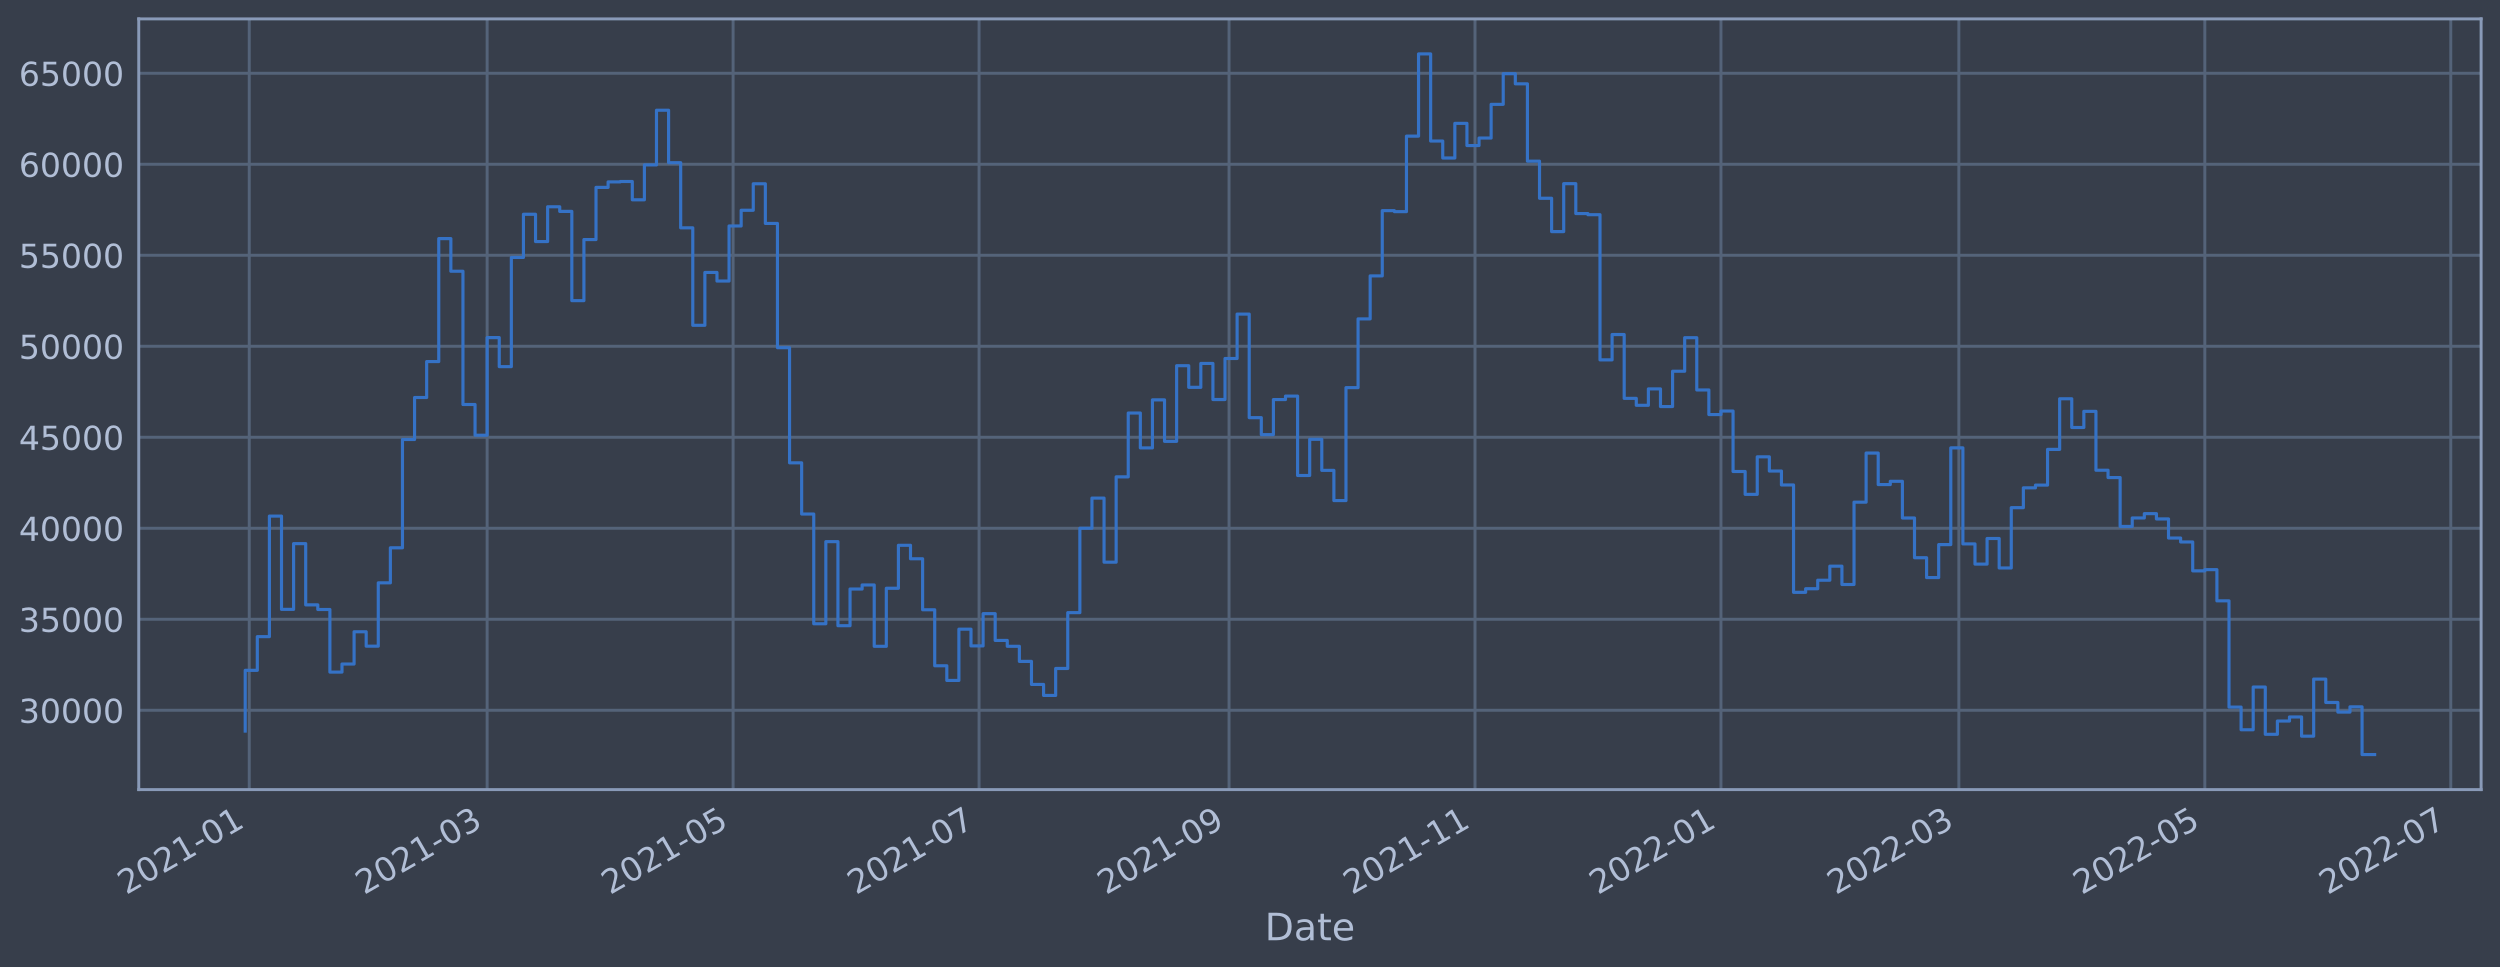
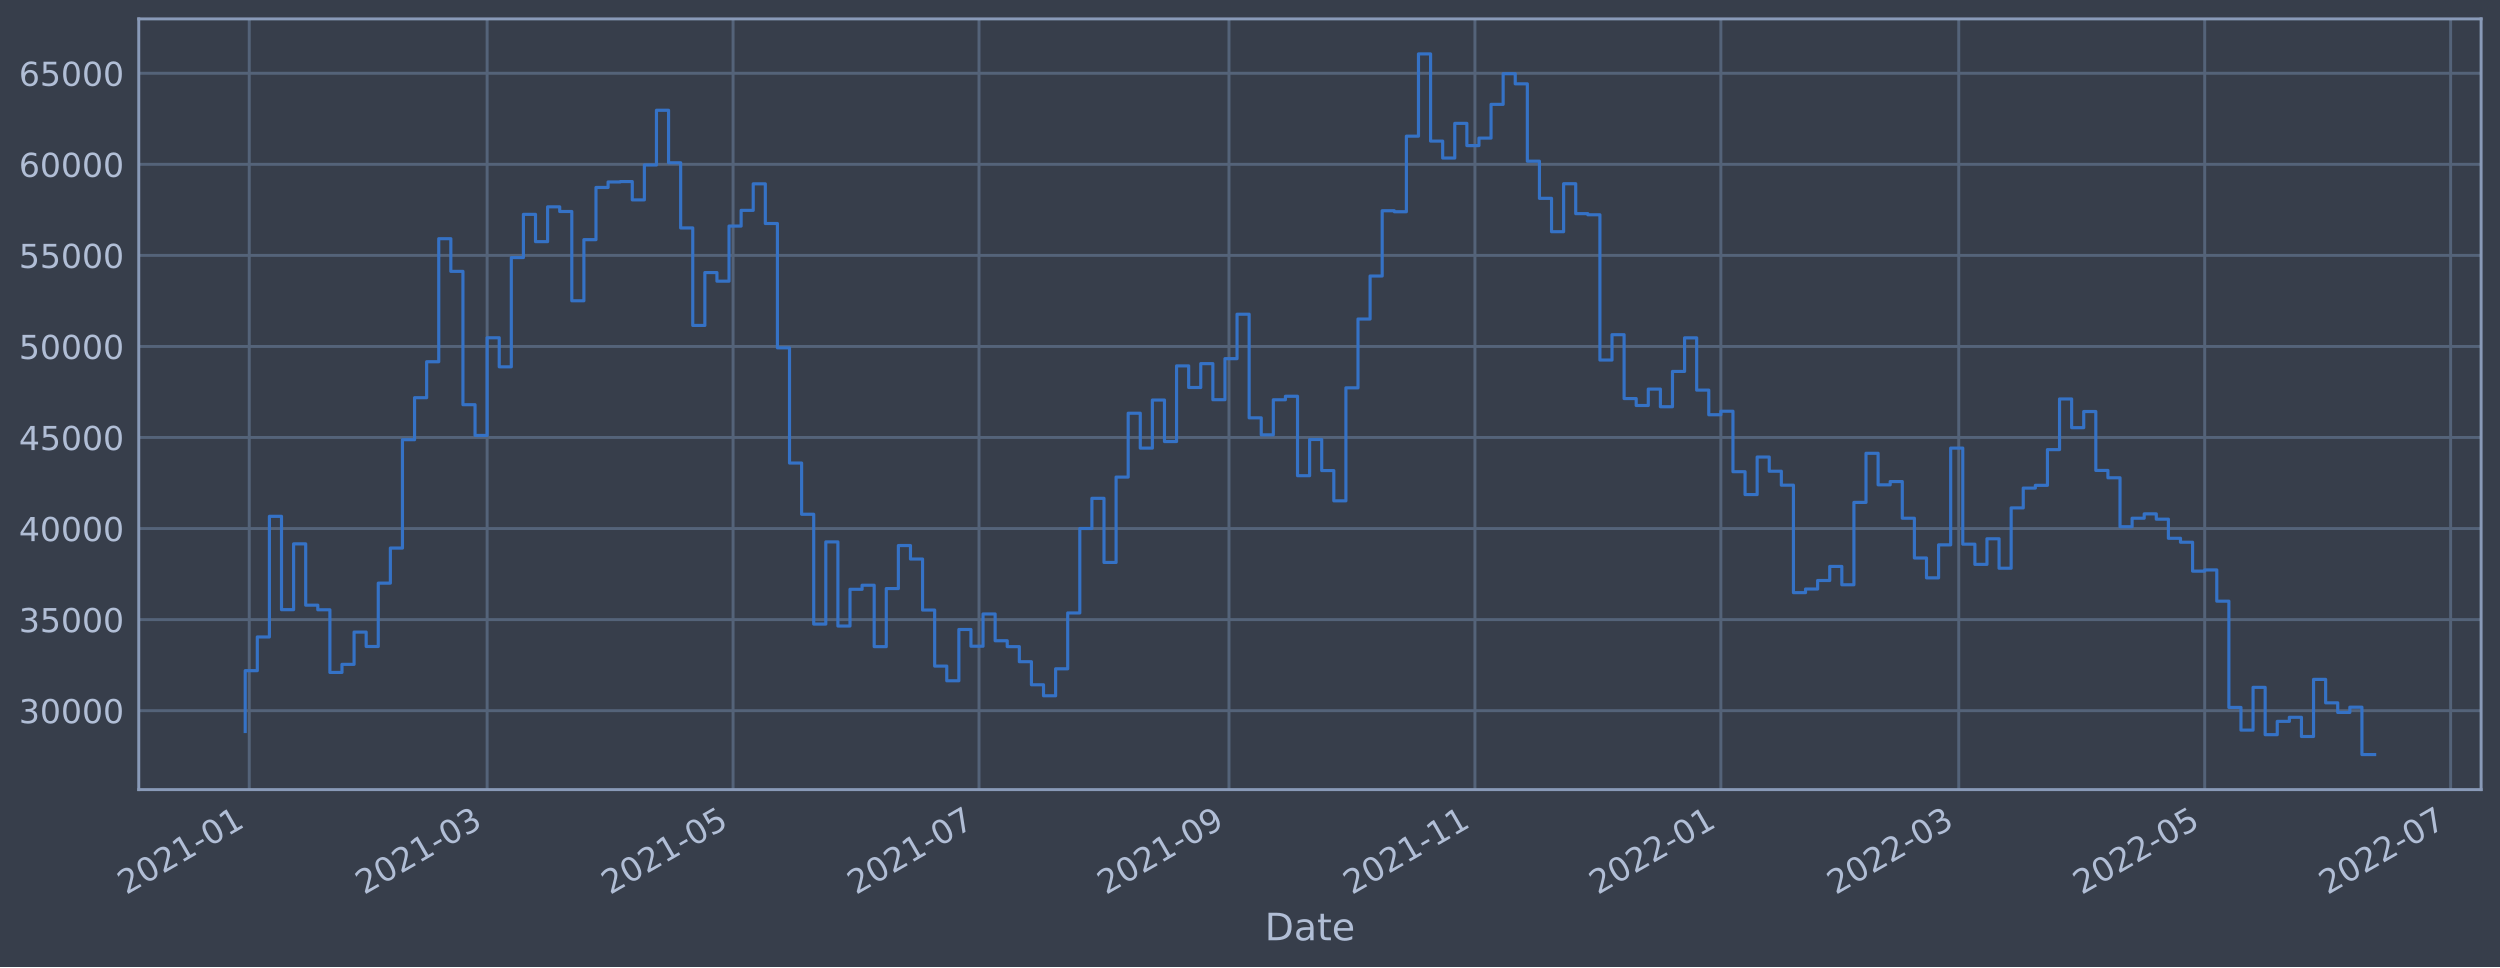
<svg xmlns="http://www.w3.org/2000/svg" xmlns:xlink="http://www.w3.org/1999/xlink" width="952.884pt" height="368.58pt" viewBox="0 0 952.884 368.58" version="1.1">
  <defs>
    <style type="text/css">*{stroke-linejoin: round; stroke-linecap: butt}</style>
  </defs>
  <g id="figure_1">
    <g id="patch_1">
      <path d="M 0 368.58  L 952.884 368.58  L 952.884 0  L 0 0  z " style="fill: #373e4b" />
    </g>
    <g id="axes_1">
      <g id="patch_2">
        <path d="M 52.884 300.96  L 945.684 300.96  L 945.684 7.2  L 52.884 7.2  z " style="fill: #373e4b" />
      </g>
      <g id="matplotlib.axis_1">
        <g id="xtick_1">
          <g id="line2d_1">
-             <path d="M 95.002 300.96  L 95.002 7.2  " clip-path="url(#pd4c97df17b)" style="fill: none; stroke: #546379; stroke-width: 1.12; stroke-linecap: square" />
+             <path d="M 95.002 300.96  L 95.002 7.2  " clip-path="url(#p9aa2902d95)" style="fill: none; stroke: #546379; stroke-width: 1.12; stroke-linecap: square" />
          </g>
          <g id="line2d_2" />
          <g id="text_1">
-             <g style="fill: #b1bed6" transform="translate(48.09913 341.1745)rotate(-30)scale(0.126 -0.126)">
+             <g style="fill: #b1bed6" transform="translate(48.09904 341.1745)rotate(-30)scale(0.126 -0.126)">
              <defs>
                <path id="DejaVuSans-32" d="M 1228 531  L 3431 531  L 3431 0  L 469 0  L 469 531  Q 828 903 1448 1529  Q 2069 2156 2228 2338  Q 2531 2678 2651 2914  Q 2772 3150 2772 3378  Q 2772 3750 2511 3984  Q 2250 4219 1831 4219  Q 1534 4219 1204 4116  Q 875 4013 500 3803  L 500 4441  Q 881 4594 1212 4672  Q 1544 4750 1819 4750  Q 2544 4750 2975 4387  Q 3406 4025 3406 3419  Q 3406 3131 3298 2873  Q 3191 2616 2906 2266  Q 2828 2175 2409 1742  Q 1991 1309 1228 531  z " transform="scale(0.015625)" />
                <path id="DejaVuSans-30" d="M 2034 4250  Q 1547 4250 1301 3770  Q 1056 3291 1056 2328  Q 1056 1369 1301 889  Q 1547 409 2034 409  Q 2525 409 2770 889  Q 3016 1369 3016 2328  Q 3016 3291 2770 3770  Q 2525 4250 2034 4250  z M 2034 4750  Q 2819 4750 3233 4129  Q 3647 3509 3647 2328  Q 3647 1150 3233 529  Q 2819 -91 2034 -91  Q 1250 -91 836 529  Q 422 1150 422 2328  Q 422 3509 836 4129  Q 1250 4750 2034 4750  z " transform="scale(0.015625)" />
                <path id="DejaVuSans-31" d="M 794 531  L 1825 531  L 1825 4091  L 703 3866  L 703 4441  L 1819 4666  L 2450 4666  L 2450 531  L 3481 531  L 3481 0  L 794 0  L 794 531  z " transform="scale(0.015625)" />
                <path id="DejaVuSans-2d" d="M 313 2009  L 1997 2009  L 1997 1497  L 313 1497  L 313 2009  z " transform="scale(0.015625)" />
              </defs>
              <use xlink:href="#DejaVuSans-32" />
              <use xlink:href="#DejaVuSans-30" x="63.623" />
              <use xlink:href="#DejaVuSans-32" x="127.246" />
              <use xlink:href="#DejaVuSans-31" x="190.869" />
              <use xlink:href="#DejaVuSans-2d" x="254.492" />
              <use xlink:href="#DejaVuSans-30" x="290.576" />
              <use xlink:href="#DejaVuSans-31" x="354.199" />
            </g>
          </g>
        </g>
        <g id="xtick_2">
          <g id="line2d_3">
-             <path d="M 185.676 300.96  L 185.676 7.2  " clip-path="url(#pd4c97df17b)" style="fill: none; stroke: #546379; stroke-width: 1.12; stroke-linecap: square" />
+             <path d="M 185.67 300.96  L 185.67 7.2  " clip-path="url(#p9aa2902d95)" style="fill: none; stroke: #546379; stroke-width: 1.12; stroke-linecap: square" />
          </g>
          <g id="line2d_4" />
          <g id="text_2">
-             <g style="fill: #b1bed6" transform="translate(138.7727 341.1745)rotate(-30)scale(0.126 -0.126)">
+             <g style="fill: #b1bed6" transform="translate(138.7668 341.1745)rotate(-30)scale(0.126 -0.126)">
              <defs>
                <path id="DejaVuSans-33" d="M 2597 2516  Q 3050 2419 3304 2112  Q 3559 1806 3559 1356  Q 3559 666 3084 287  Q 2609 -91 1734 -91  Q 1441 -91 1130 -33  Q 819 25 488 141  L 488 750  Q 750 597 1062 519  Q 1375 441 1716 441  Q 2309 441 2620 675  Q 2931 909 2931 1356  Q 2931 1769 2642 2001  Q 2353 2234 1838 2234  L 1294 2234  L 1294 2753  L 1863 2753  Q 2328 2753 2575 2939  Q 2822 3125 2822 3475  Q 2822 3834 2567 4026  Q 2313 4219 1838 4219  Q 1578 4219 1281 4162  Q 984 4106 628 3988  L 628 4550  Q 988 4650 1302 4700  Q 1616 4750 1894 4750  Q 2613 4750 3031 4423  Q 3450 4097 3450 3541  Q 3450 3153 3228 2886  Q 3006 2619 2597 2516  z " transform="scale(0.015625)" />
              </defs>
              <use xlink:href="#DejaVuSans-32" />
              <use xlink:href="#DejaVuSans-30" x="63.623" />
              <use xlink:href="#DejaVuSans-32" x="127.246" />
              <use xlink:href="#DejaVuSans-31" x="190.869" />
              <use xlink:href="#DejaVuSans-2d" x="254.492" />
              <use xlink:href="#DejaVuSans-30" x="290.576" />
              <use xlink:href="#DejaVuSans-33" x="354.199" />
            </g>
          </g>
        </g>
        <g id="xtick_3">
          <g id="line2d_5">
-             <path d="M 279.423 300.96  L 279.423 7.2  " clip-path="url(#pd4c97df17b)" style="fill: none; stroke: #546379; stroke-width: 1.12; stroke-linecap: square" />
+             <path d="M 279.411 300.96  L 279.411 7.2  " clip-path="url(#p9aa2902d95)" style="fill: none; stroke: #546379; stroke-width: 1.12; stroke-linecap: square" />
          </g>
          <g id="line2d_6" />
          <g id="text_3">
-             <g style="fill: #b1bed6" transform="translate(232.52 341.1745)rotate(-30)scale(0.126 -0.126)">
+             <g style="fill: #b1bed6" transform="translate(232.508 341.1745)rotate(-30)scale(0.126 -0.126)">
              <defs>
                <path id="DejaVuSans-35" d="M 691 4666  L 3169 4666  L 3169 4134  L 1269 4134  L 1269 2991  Q 1406 3038 1543 3061  Q 1681 3084 1819 3084  Q 2600 3084 3056 2656  Q 3513 2228 3513 1497  Q 3513 744 3044 326  Q 2575 -91 1722 -91  Q 1428 -91 1123 -41  Q 819 9 494 109  L 494 744  Q 775 591 1075 516  Q 1375 441 1709 441  Q 2250 441 2565 725  Q 2881 1009 2881 1497  Q 2881 1984 2565 2268  Q 2250 2553 1709 2553  Q 1456 2553 1204 2497  Q 953 2441 691 2322  L 691 4666  z " transform="scale(0.015625)" />
              </defs>
              <use xlink:href="#DejaVuSans-32" />
              <use xlink:href="#DejaVuSans-30" x="63.623" />
              <use xlink:href="#DejaVuSans-32" x="127.246" />
              <use xlink:href="#DejaVuSans-31" x="190.869" />
              <use xlink:href="#DejaVuSans-2d" x="254.492" />
              <use xlink:href="#DejaVuSans-30" x="290.576" />
              <use xlink:href="#DejaVuSans-35" x="354.199" />
            </g>
          </g>
        </g>
        <g id="xtick_4">
          <g id="line2d_7">
-             <path d="M 373.171 300.96  L 373.171 7.2  " clip-path="url(#pd4c97df17b)" style="fill: none; stroke: #546379; stroke-width: 1.12; stroke-linecap: square" />
+             <path d="M 373.152 300.96  L 373.152 7.2  " clip-path="url(#p9aa2902d95)" style="fill: none; stroke: #546379; stroke-width: 1.12; stroke-linecap: square" />
          </g>
          <g id="line2d_8" />
          <g id="text_4">
-             <g style="fill: #b1bed6" transform="translate(326.2672 341.1745)rotate(-30)scale(0.126 -0.126)">
+             <g style="fill: #b1bed6" transform="translate(326.2492 341.1745)rotate(-30)scale(0.126 -0.126)">
              <defs>
                <path id="DejaVuSans-37" d="M 525 4666  L 3525 4666  L 3525 4397  L 1831 0  L 1172 0  L 2766 4134  L 525 4134  L 525 4666  z " transform="scale(0.015625)" />
              </defs>
              <use xlink:href="#DejaVuSans-32" />
              <use xlink:href="#DejaVuSans-30" x="63.623" />
              <use xlink:href="#DejaVuSans-32" x="127.246" />
              <use xlink:href="#DejaVuSans-31" x="190.869" />
              <use xlink:href="#DejaVuSans-2d" x="254.492" />
              <use xlink:href="#DejaVuSans-30" x="290.576" />
              <use xlink:href="#DejaVuSans-37" x="354.199" />
            </g>
          </g>
        </g>
        <g id="xtick_5">
          <g id="line2d_9">
-             <path d="M 468.455 300.96  L 468.455 7.2  " clip-path="url(#pd4c97df17b)" style="fill: none; stroke: #546379; stroke-width: 1.12; stroke-linecap: square" />
+             <path d="M 468.43 300.96  L 468.43 7.2  " clip-path="url(#p9aa2902d95)" style="fill: none; stroke: #546379; stroke-width: 1.12; stroke-linecap: square" />
          </g>
          <g id="line2d_10" />
          <g id="text_5">
-             <g style="fill: #b1bed6" transform="translate(421.5514 341.1745)rotate(-30)scale(0.126 -0.126)">
+             <g style="fill: #b1bed6" transform="translate(421.5272 341.1745)rotate(-30)scale(0.126 -0.126)">
              <defs>
                <path id="DejaVuSans-39" d="M 703 97  L 703 672  Q 941 559 1184 500  Q 1428 441 1663 441  Q 2288 441 2617 861  Q 2947 1281 2994 2138  Q 2813 1869 2534 1725  Q 2256 1581 1919 1581  Q 1219 1581 811 2004  Q 403 2428 403 3163  Q 403 3881 828 4315  Q 1253 4750 1959 4750  Q 2769 4750 3195 4129  Q 3622 3509 3622 2328  Q 3622 1225 3098 567  Q 2575 -91 1691 -91  Q 1453 -91 1209 -44  Q 966 3 703 97  z M 1959 2075  Q 2384 2075 2632 2365  Q 2881 2656 2881 3163  Q 2881 3666 2632 3958  Q 2384 4250 1959 4250  Q 1534 4250 1286 3958  Q 1038 3666 1038 3163  Q 1038 2656 1286 2365  Q 1534 2075 1959 2075  z " transform="scale(0.015625)" />
              </defs>
              <use xlink:href="#DejaVuSans-32" />
              <use xlink:href="#DejaVuSans-30" x="63.623" />
              <use xlink:href="#DejaVuSans-32" x="127.246" />
              <use xlink:href="#DejaVuSans-31" x="190.869" />
              <use xlink:href="#DejaVuSans-2d" x="254.492" />
              <use xlink:href="#DejaVuSans-30" x="290.576" />
              <use xlink:href="#DejaVuSans-39" x="354.199" />
            </g>
          </g>
        </g>
        <g id="xtick_6">
          <g id="line2d_11">
-             <path d="M 562.202 300.96  L 562.202 7.2  " clip-path="url(#pd4c97df17b)" style="fill: none; stroke: #546379; stroke-width: 1.12; stroke-linecap: square" />
+             <path d="M 562.172 300.96  L 562.172 7.2  " clip-path="url(#p9aa2902d95)" style="fill: none; stroke: #546379; stroke-width: 1.12; stroke-linecap: square" />
          </g>
          <g id="line2d_12" />
          <g id="text_6">
-             <g style="fill: #b1bed6" transform="translate(515.2986 341.1745)rotate(-30)scale(0.126 -0.126)">
+             <g style="fill: #b1bed6" transform="translate(515.2684 341.1745)rotate(-30)scale(0.126 -0.126)">
              <use xlink:href="#DejaVuSans-32" />
              <use xlink:href="#DejaVuSans-30" x="63.623" />
              <use xlink:href="#DejaVuSans-32" x="127.246" />
              <use xlink:href="#DejaVuSans-31" x="190.869" />
              <use xlink:href="#DejaVuSans-2d" x="254.492" />
              <use xlink:href="#DejaVuSans-31" x="290.576" />
              <use xlink:href="#DejaVuSans-31" x="354.199" />
            </g>
          </g>
        </g>
        <g id="xtick_7">
          <g id="line2d_13">
-             <path d="M 655.949 300.96  L 655.949 7.2  " clip-path="url(#pd4c97df17b)" style="fill: none; stroke: #546379; stroke-width: 1.12; stroke-linecap: square" />
+             <path d="M 655.913 300.96  L 655.913 7.2  " clip-path="url(#p9aa2902d95)" style="fill: none; stroke: #546379; stroke-width: 1.12; stroke-linecap: square" />
          </g>
          <g id="line2d_14" />
          <g id="text_7">
-             <g style="fill: #b1bed6" transform="translate(609.0459 341.1745)rotate(-30)scale(0.126 -0.126)">
+             <g style="fill: #b1bed6" transform="translate(609.0096 341.1745)rotate(-30)scale(0.126 -0.126)">
              <use xlink:href="#DejaVuSans-32" />
              <use xlink:href="#DejaVuSans-30" x="63.623" />
              <use xlink:href="#DejaVuSans-32" x="127.246" />
              <use xlink:href="#DejaVuSans-32" x="190.869" />
              <use xlink:href="#DejaVuSans-2d" x="254.492" />
              <use xlink:href="#DejaVuSans-30" x="290.576" />
              <use xlink:href="#DejaVuSans-31" x="354.199" />
            </g>
          </g>
        </g>
        <g id="xtick_8">
          <g id="line2d_15">
-             <path d="M 746.623 300.96  L 746.623 7.2  " clip-path="url(#pd4c97df17b)" style="fill: none; stroke: #546379; stroke-width: 1.12; stroke-linecap: square" />
+             <path d="M 746.581 300.96  L 746.581 7.2  " clip-path="url(#p9aa2902d95)" style="fill: none; stroke: #546379; stroke-width: 1.12; stroke-linecap: square" />
          </g>
          <g id="line2d_16" />
          <g id="text_8">
-             <g style="fill: #b1bed6" transform="translate(699.7195 341.1745)rotate(-30)scale(0.126 -0.126)">
+             <g style="fill: #b1bed6" transform="translate(699.6774 341.1745)rotate(-30)scale(0.126 -0.126)">
              <use xlink:href="#DejaVuSans-32" />
              <use xlink:href="#DejaVuSans-30" x="63.623" />
              <use xlink:href="#DejaVuSans-32" x="127.246" />
              <use xlink:href="#DejaVuSans-32" x="190.869" />
              <use xlink:href="#DejaVuSans-2d" x="254.492" />
              <use xlink:href="#DejaVuSans-30" x="290.576" />
              <use xlink:href="#DejaVuSans-33" x="354.199" />
            </g>
          </g>
        </g>
        <g id="xtick_9">
          <g id="line2d_17">
-             <path d="M 840.37 300.96  L 840.37 7.2  " clip-path="url(#pd4c97df17b)" style="fill: none; stroke: #546379; stroke-width: 1.12; stroke-linecap: square" />
+             <path d="M 840.322 300.96  L 840.322 7.2  " clip-path="url(#p9aa2902d95)" style="fill: none; stroke: #546379; stroke-width: 1.12; stroke-linecap: square" />
          </g>
          <g id="line2d_18" />
          <g id="text_9">
-             <g style="fill: #b1bed6" transform="translate(793.4667 341.1745)rotate(-30)scale(0.126 -0.126)">
+             <g style="fill: #b1bed6" transform="translate(793.4186 341.1745)rotate(-30)scale(0.126 -0.126)">
              <use xlink:href="#DejaVuSans-32" />
              <use xlink:href="#DejaVuSans-30" x="63.623" />
              <use xlink:href="#DejaVuSans-32" x="127.246" />
              <use xlink:href="#DejaVuSans-32" x="190.869" />
              <use xlink:href="#DejaVuSans-2d" x="254.492" />
              <use xlink:href="#DejaVuSans-30" x="290.576" />
              <use xlink:href="#DejaVuSans-35" x="354.199" />
            </g>
          </g>
        </g>
        <g id="xtick_10">
          <g id="line2d_19">
-             <path d="M 934.117 300.96  L 934.117 7.2  " clip-path="url(#pd4c97df17b)" style="fill: none; stroke: #546379; stroke-width: 1.12; stroke-linecap: square" />
+             <path d="M 934.063 300.96  L 934.063 7.2  " clip-path="url(#p9aa2902d95)" style="fill: none; stroke: #546379; stroke-width: 1.12; stroke-linecap: square" />
          </g>
          <g id="line2d_20" />
          <g id="text_10">
-             <g style="fill: #b1bed6" transform="translate(887.214 341.1745)rotate(-30)scale(0.126 -0.126)">
+             <g style="fill: #b1bed6" transform="translate(887.1598 341.1745)rotate(-30)scale(0.126 -0.126)">
              <use xlink:href="#DejaVuSans-32" />
              <use xlink:href="#DejaVuSans-30" x="63.623" />
              <use xlink:href="#DejaVuSans-32" x="127.246" />
              <use xlink:href="#DejaVuSans-32" x="190.869" />
              <use xlink:href="#DejaVuSans-2d" x="254.492" />
              <use xlink:href="#DejaVuSans-30" x="290.576" />
              <use xlink:href="#DejaVuSans-37" x="354.199" />
            </g>
          </g>
        </g>
        <g id="text_11">
          <g style="fill: #b1bed6" transform="translate(482.0746 358.3856)scale(0.144 -0.144)">
            <defs>
              <path id="DejaVuSans-44" d="M 1259 4147  L 1259 519  L 2022 519  Q 2988 519 3436 956  Q 3884 1394 3884 2338  Q 3884 3275 3436 3711  Q 2988 4147 2022 4147  L 1259 4147  z M 628 4666  L 1925 4666  Q 3281 4666 3915 4102  Q 4550 3538 4550 2338  Q 4550 1131 3912 565  Q 3275 0 1925 0  L 628 0  L 628 4666  z " transform="scale(0.015625)" />
              <path id="DejaVuSans-61" d="M 2194 1759  Q 1497 1759 1228 1600  Q 959 1441 959 1056  Q 959 750 1161 570  Q 1363 391 1709 391  Q 2188 391 2477 730  Q 2766 1069 2766 1631  L 2766 1759  L 2194 1759  z M 3341 1997  L 3341 0  L 2766 0  L 2766 531  Q 2569 213 2275 61  Q 1981 -91 1556 -91  Q 1019 -91 701 211  Q 384 513 384 1019  Q 384 1609 779 1909  Q 1175 2209 1959 2209  L 2766 2209  L 2766 2266  Q 2766 2663 2505 2880  Q 2244 3097 1772 3097  Q 1472 3097 1187 3025  Q 903 2953 641 2809  L 641 3341  Q 956 3463 1253 3523  Q 1550 3584 1831 3584  Q 2591 3584 2966 3190  Q 3341 2797 3341 1997  z " transform="scale(0.015625)" />
              <path id="DejaVuSans-74" d="M 1172 4494  L 1172 3500  L 2356 3500  L 2356 3053  L 1172 3053  L 1172 1153  Q 1172 725 1289 603  Q 1406 481 1766 481  L 2356 481  L 2356 0  L 1766 0  Q 1100 0 847 248  Q 594 497 594 1153  L 594 3053  L 172 3053  L 172 3500  L 594 3500  L 594 4494  L 1172 4494  z " transform="scale(0.015625)" />
              <path id="DejaVuSans-65" d="M 3597 1894  L 3597 1613  L 953 1613  Q 991 1019 1311 708  Q 1631 397 2203 397  Q 2534 397 2845 478  Q 3156 559 3463 722  L 3463 178  Q 3153 47 2828 -22  Q 2503 -91 2169 -91  Q 1331 -91 842 396  Q 353 884 353 1716  Q 353 2575 817 3079  Q 1281 3584 2069 3584  Q 2775 3584 3186 3129  Q 3597 2675 3597 1894  z M 3022 2063  Q 3016 2534 2758 2815  Q 2500 3097 2075 3097  Q 1594 3097 1305 2825  Q 1016 2553 972 2059  L 3022 2063  z " transform="scale(0.015625)" />
            </defs>
            <use xlink:href="#DejaVuSans-44" />
            <use xlink:href="#DejaVuSans-61" x="77.002" />
            <use xlink:href="#DejaVuSans-74" x="138.281" />
            <use xlink:href="#DejaVuSans-65" x="177.49" />
          </g>
        </g>
      </g>
      <g id="matplotlib.axis_2">
        <g id="ytick_1">
          <g id="line2d_21">
-             <path d="M 52.884 270.732  L 945.684 270.732  " clip-path="url(#pd4c97df17b)" style="fill: none; stroke: #546379; stroke-width: 1.12; stroke-linecap: square" />
+             <path d="M 52.884 270.865  L 945.684 270.865  " clip-path="url(#p9aa2902d95)" style="fill: none; stroke: #546379; stroke-width: 1.12; stroke-linecap: square" />
          </g>
          <g id="line2d_22" />
          <g id="text_12">
-             <g style="fill: #b1bed6" transform="translate(7.2 275.5188)scale(0.126 -0.126)">
+             <g style="fill: #b1bed6" transform="translate(7.2 275.6517)scale(0.126 -0.126)">
              <use xlink:href="#DejaVuSans-33" />
              <use xlink:href="#DejaVuSans-30" x="63.623" />
              <use xlink:href="#DejaVuSans-30" x="127.246" />
              <use xlink:href="#DejaVuSans-30" x="190.869" />
              <use xlink:href="#DejaVuSans-30" x="254.492" />
            </g>
          </g>
        </g>
        <g id="ytick_2">
          <g id="line2d_23">
-             <path d="M 52.884 236.046  L 945.684 236.046  " clip-path="url(#pd4c97df17b)" style="fill: none; stroke: #546379; stroke-width: 1.12; stroke-linecap: square" />
+             <path d="M 52.884 236.16  L 945.684 236.16  " clip-path="url(#p9aa2902d95)" style="fill: none; stroke: #546379; stroke-width: 1.12; stroke-linecap: square" />
          </g>
          <g id="line2d_24" />
          <g id="text_13">
-             <g style="fill: #b1bed6" transform="translate(7.2 240.833)scale(0.126 -0.126)">
+             <g style="fill: #b1bed6" transform="translate(7.2 240.9475)scale(0.126 -0.126)">
              <use xlink:href="#DejaVuSans-33" />
              <use xlink:href="#DejaVuSans-35" x="63.623" />
              <use xlink:href="#DejaVuSans-30" x="127.246" />
              <use xlink:href="#DejaVuSans-30" x="190.869" />
              <use xlink:href="#DejaVuSans-30" x="254.492" />
            </g>
          </g>
        </g>
        <g id="ytick_3">
          <g id="line2d_25">
-             <path d="M 52.884 201.36  L 945.684 201.36  " clip-path="url(#pd4c97df17b)" style="fill: none; stroke: #546379; stroke-width: 1.12; stroke-linecap: square" />
+             <path d="M 52.884 201.456  L 945.684 201.456  " clip-path="url(#p9aa2902d95)" style="fill: none; stroke: #546379; stroke-width: 1.12; stroke-linecap: square" />
          </g>
          <g id="line2d_26" />
          <g id="text_14">
-             <g style="fill: #b1bed6" transform="translate(7.2 206.1471)scale(0.126 -0.126)">
+             <g style="fill: #b1bed6" transform="translate(7.2 206.2432)scale(0.126 -0.126)">
              <defs>
                <path id="DejaVuSans-34" d="M 2419 4116  L 825 1625  L 2419 1625  L 2419 4116  z M 2253 4666  L 3047 4666  L 3047 1625  L 3713 1625  L 3713 1100  L 3047 1100  L 3047 0  L 2419 0  L 2419 1100  L 313 1100  L 313 1709  L 2253 4666  z " transform="scale(0.015625)" />
              </defs>
              <use xlink:href="#DejaVuSans-34" />
              <use xlink:href="#DejaVuSans-30" x="63.623" />
              <use xlink:href="#DejaVuSans-30" x="127.246" />
              <use xlink:href="#DejaVuSans-30" x="190.869" />
              <use xlink:href="#DejaVuSans-30" x="254.492" />
            </g>
          </g>
        </g>
        <g id="ytick_4">
          <g id="line2d_27">
-             <path d="M 52.884 166.674  L 945.684 166.674  " clip-path="url(#pd4c97df17b)" style="fill: none; stroke: #546379; stroke-width: 1.12; stroke-linecap: square" />
+             <path d="M 52.884 166.752  L 945.684 166.752  " clip-path="url(#p9aa2902d95)" style="fill: none; stroke: #546379; stroke-width: 1.12; stroke-linecap: square" />
          </g>
          <g id="line2d_28" />
          <g id="text_15">
-             <g style="fill: #b1bed6" transform="translate(7.2 171.4613)scale(0.126 -0.126)">
+             <g style="fill: #b1bed6" transform="translate(7.2 171.5389)scale(0.126 -0.126)">
              <use xlink:href="#DejaVuSans-34" />
              <use xlink:href="#DejaVuSans-35" x="63.623" />
              <use xlink:href="#DejaVuSans-30" x="127.246" />
              <use xlink:href="#DejaVuSans-30" x="190.869" />
              <use xlink:href="#DejaVuSans-30" x="254.492" />
            </g>
          </g>
        </g>
        <g id="ytick_5">
          <g id="line2d_29">
-             <path d="M 52.884 131.988  L 945.684 131.988  " clip-path="url(#pd4c97df17b)" style="fill: none; stroke: #546379; stroke-width: 1.12; stroke-linecap: square" />
+             <path d="M 52.884 132.048  L 945.684 132.048  " clip-path="url(#p9aa2902d95)" style="fill: none; stroke: #546379; stroke-width: 1.12; stroke-linecap: square" />
          </g>
          <g id="line2d_30" />
          <g id="text_16">
-             <g style="fill: #b1bed6" transform="translate(7.2 136.7754)scale(0.126 -0.126)">
+             <g style="fill: #b1bed6" transform="translate(7.2 136.8346)scale(0.126 -0.126)">
              <use xlink:href="#DejaVuSans-35" />
              <use xlink:href="#DejaVuSans-30" x="63.623" />
              <use xlink:href="#DejaVuSans-30" x="127.246" />
              <use xlink:href="#DejaVuSans-30" x="190.869" />
              <use xlink:href="#DejaVuSans-30" x="254.492" />
            </g>
          </g>
        </g>
        <g id="ytick_6">
          <g id="line2d_31">
-             <path d="M 52.884 97.303  L 945.684 97.303  " clip-path="url(#pd4c97df17b)" style="fill: none; stroke: #546379; stroke-width: 1.12; stroke-linecap: square" />
+             <path d="M 52.884 97.343  L 945.684 97.343  " clip-path="url(#p9aa2902d95)" style="fill: none; stroke: #546379; stroke-width: 1.12; stroke-linecap: square" />
          </g>
          <g id="line2d_32" />
          <g id="text_17">
-             <g style="fill: #b1bed6" transform="translate(7.2 102.0896)scale(0.126 -0.126)">
+             <g style="fill: #b1bed6" transform="translate(7.2 102.1303)scale(0.126 -0.126)">
              <use xlink:href="#DejaVuSans-35" />
              <use xlink:href="#DejaVuSans-35" x="63.623" />
              <use xlink:href="#DejaVuSans-30" x="127.246" />
              <use xlink:href="#DejaVuSans-30" x="190.869" />
              <use xlink:href="#DejaVuSans-30" x="254.492" />
            </g>
          </g>
        </g>
        <g id="ytick_7">
          <g id="line2d_33">
-             <path d="M 52.884 62.617  L 945.684 62.617  " clip-path="url(#pd4c97df17b)" style="fill: none; stroke: #546379; stroke-width: 1.12; stroke-linecap: square" />
+             <path d="M 52.884 62.639  L 945.684 62.639  " clip-path="url(#p9aa2902d95)" style="fill: none; stroke: #546379; stroke-width: 1.12; stroke-linecap: square" />
          </g>
          <g id="line2d_34" />
          <g id="text_18">
-             <g style="fill: #b1bed6" transform="translate(7.2 67.4037)scale(0.126 -0.126)">
+             <g style="fill: #b1bed6" transform="translate(7.2 67.42605)scale(0.126 -0.126)">
              <defs>
                <path id="DejaVuSans-36" d="M 2113 2584  Q 1688 2584 1439 2293  Q 1191 2003 1191 1497  Q 1191 994 1439 701  Q 1688 409 2113 409  Q 2538 409 2786 701  Q 3034 994 3034 1497  Q 3034 2003 2786 2293  Q 2538 2584 2113 2584  z M 3366 4563  L 3366 3988  Q 3128 4100 2886 4159  Q 2644 4219 2406 4219  Q 1781 4219 1451 3797  Q 1122 3375 1075 2522  Q 1259 2794 1537 2939  Q 1816 3084 2150 3084  Q 2853 3084 3261 2657  Q 3669 2231 3669 1497  Q 3669 778 3244 343  Q 2819 -91 2113 -91  Q 1303 -91 875 529  Q 447 1150 447 2328  Q 447 3434 972 4092  Q 1497 4750 2381 4750  Q 2619 4750 2861 4703  Q 3103 4656 3366 4563  z " transform="scale(0.015625)" />
              </defs>
              <use xlink:href="#DejaVuSans-36" />
              <use xlink:href="#DejaVuSans-30" x="63.623" />
              <use xlink:href="#DejaVuSans-30" x="127.246" />
              <use xlink:href="#DejaVuSans-30" x="190.869" />
              <use xlink:href="#DejaVuSans-30" x="254.492" />
            </g>
          </g>
        </g>
        <g id="ytick_8">
          <g id="line2d_35">
-             <path d="M 52.884 27.931  L 945.684 27.931  " clip-path="url(#pd4c97df17b)" style="fill: none; stroke: #546379; stroke-width: 1.12; stroke-linecap: square" />
+             <path d="M 52.884 27.935  L 945.684 27.935  " clip-path="url(#p9aa2902d95)" style="fill: none; stroke: #546379; stroke-width: 1.12; stroke-linecap: square" />
          </g>
          <g id="line2d_36" />
          <g id="text_19">
-             <g style="fill: #b1bed6" transform="translate(7.2 32.71784)scale(0.126 -0.126)">
+             <g style="fill: #b1bed6" transform="translate(7.2 32.72176)scale(0.126 -0.126)">
              <use xlink:href="#DejaVuSans-36" />
              <use xlink:href="#DejaVuSans-35" x="63.623" />
              <use xlink:href="#DejaVuSans-30" x="127.246" />
              <use xlink:href="#DejaVuSans-30" x="190.869" />
              <use xlink:href="#DejaVuSans-30" x="254.492" />
            </g>
          </g>
        </g>
      </g>
      <g id="line2d_37">
-         <path d="M 93.466 278.664  L 93.466 255.502  L 98.076 255.502  L 98.076 242.659  L 102.687 242.659  L 102.687 196.71  L 107.297 196.71  L 107.297 232.266  L 111.908 232.266  L 111.908 207.198  L 116.518 207.198  L 116.518 230.545  L 121.129 230.545  L 121.129 232.307  L 125.739 232.307  L 125.739 256.166  L 130.35 256.166  L 130.35 253.099  L 134.96 253.099  L 134.96 240.803  L 139.571 240.803  L 139.571 246.293  L 144.181 246.293  L 144.181 222.157  L 148.792 222.157  L 148.792 208.796  L 153.402 208.796  L 153.402 167.519  L 158.013 167.519  L 158.013 151.515  L 162.623 151.515  L 162.623 137.815  L 167.234 137.815  L 167.234 90.945  L 171.844 90.945  L 171.844 103.384  L 176.455 103.384  L 176.455 154.184  L 181.065 154.184  L 181.065 165.884  L 185.676 165.884  L 185.676 128.675  L 190.287 128.675  L 190.287 139.747  L 194.897 139.747  L 194.897 98.124  L 199.508 98.124  L 199.508 81.671  L 204.118 81.671  L 204.118 92.067  L 208.729 92.067  L 208.729 78.809  L 213.339 78.809  L 213.339 80.576  L 217.95 80.576  L 217.95 114.588  L 222.56 114.588  L 222.56 91.309  L 227.171 91.309  L 227.171 71.426  L 231.781 71.426  L 231.781 69.337  L 236.392 69.337  L 236.392 69.179  L 241.002 69.179  L 241.002 76.154  L 245.613 76.154  L 245.613 62.86  L 250.223 62.86  L 250.223 42.019  L 254.834 42.019  L 254.834 62.013  L 259.444 62.013  L 259.444 86.842  L 264.055 86.842  L 264.055 123.989  L 268.665 123.989  L 268.665 103.847  L 273.276 103.847  L 273.276 107.125  L 277.886 107.125  L 277.886 86.13  L 282.497 86.13  L 282.497 80.145  L 287.107 80.145  L 287.107 70.048  L 291.718 70.048  L 291.718 85.162  L 296.329 85.162  L 296.329 132.526  L 300.939 132.526  L 300.939 176.412  L 305.55 176.412  L 305.55 195.919  L 310.16 195.919  L 310.16 237.749  L 314.771 237.749  L 314.771 206.452  L 319.381 206.452  L 319.381 238.49  L 323.992 238.49  L 323.992 224.512  L 328.602 224.512  L 328.602 222.966  L 333.213 222.966  L 333.213 246.349  L 337.823 246.349  L 337.823 224.221  L 342.434 224.221  L 342.434 207.834  L 347.044 207.834  L 347.044 212.981  L 351.655 212.981  L 351.655 232.41  L 356.265 232.41  L 356.265 253.752  L 360.876 253.752  L 360.876 259.351  L 365.486 259.351  L 365.486 239.815  L 370.097 239.815  L 370.097 246.196  L 374.707 246.196  L 374.707 233.9  L 379.318 233.9  L 379.318 244.1  L 383.928 244.1  L 383.928 246.344  L 388.539 246.344  L 388.539 252.095  L 393.149 252.095  L 393.149 260.872  L 397.76 260.872  L 397.76 265.071  L 402.37 265.071  L 402.37 254.791  L 406.981 254.791  L 406.981 233.513  L 411.592 233.513  L 411.592 201.343  L 416.202 201.343  L 416.202 189.851  L 420.813 189.851  L 420.813 214.277  L 425.423 214.277  L 425.423 181.756  L 430.034 181.756  L 430.034 157.424  L 434.644 157.424  L 434.644 170.713  L 439.255 170.713  L 439.255 152.409  L 443.865 152.409  L 443.865 168.215  L 448.476 168.215  L 448.476 139.397  L 453.086 139.397  L 453.086 147.635  L 457.697 147.635  L 457.697 138.531  L 462.307 138.531  L 462.307 152.281  L 466.918 152.281  L 466.918 136.643  L 471.528 136.643  L 471.528 119.716  L 476.139 119.716  L 476.139 159.193  L 480.749 159.193  L 480.749 165.67  L 485.36 165.67  L 485.36 152.3  L 489.97 152.3  L 489.97 150.971  L 494.581 150.971  L 494.581 181.231  L 499.191 181.231  L 499.191 167.445  L 503.802 167.445  L 503.802 179.282  L 508.412 179.282  L 508.412 190.799  L 513.023 190.799  L 513.023 147.756  L 517.634 147.756  L 517.634 121.542  L 522.244 121.542  L 522.244 105.16  L 526.855 105.16  L 526.855 80.293  L 531.465 80.293  L 531.465 80.669  L 536.076 80.669  L 536.076 51.89  L 540.686 51.89  L 540.686 20.553  L 545.297 20.553  L 545.297 53.756  L 549.907 53.756  L 549.907 60.222  L 554.518 60.222  L 554.518 47.014  L 559.128 47.014  L 559.128 55.475  L 563.739 55.475  L 563.739 52.614  L 568.349 52.614  L 568.349 39.771  L 572.96 39.771  L 572.96 28.092  L 577.57 28.092  L 577.57 31.948  L 582.181 31.948  L 582.181 61.422  L 586.791 61.422  L 586.791 75.568  L 591.402 75.568  L 591.402 88.274  L 596.012 88.274  L 596.012 70.002  L 600.623 70.002  L 600.623 81.401  L 605.233 81.401  L 605.233 81.834  L 609.844 81.834  L 609.844 137.164  L 614.454 137.164  L 614.454 127.511  L 619.065 127.511  L 619.065 151.846  L 623.676 151.846  L 623.676 154.485  L 628.286 154.485  L 628.286 148.233  L 632.897 148.233  L 632.897 154.955  L 637.507 154.955  L 637.507 141.504  L 642.118 141.504  L 642.118 128.722  L 646.728 128.722  L 646.728 148.629  L 651.339 148.629  L 651.339 158.006  L 655.949 158.006  L 655.949 156.671  L 660.56 156.671  L 660.56 179.712  L 665.17 179.712  L 665.17 188.426  L 669.781 188.426  L 669.781 174.125  L 674.391 174.125  L 674.391 179.532  L 679.002 179.532  L 679.002 184.839  L 683.612 184.839  L 683.612 225.773  L 688.223 225.773  L 688.223 224.4  L 692.833 224.4  L 692.833 221.153  L 697.444 221.153  L 697.444 215.799  L 702.054 215.799  L 702.054 222.777  L 706.665 222.777  L 706.665 191.402  L 711.275 191.402  L 711.275 172.687  L 715.886 172.687  L 715.886 184.702  L 720.496 184.702  L 720.496 183.456  L 725.107 183.456  L 725.107 197.436  L 729.717 197.436  L 729.717 212.582  L 734.328 212.582  L 734.328 220.15  L 738.939 220.15  L 738.939 207.576  L 743.549 207.576  L 743.549 170.706  L 748.16 170.706  L 748.16 207.317  L 752.77 207.317  L 752.77 215.009  L 757.381 215.009  L 757.381 205.26  L 761.991 205.26  L 761.991 216.48  L 766.602 216.48  L 766.602 193.5  L 771.212 193.5  L 771.212 185.943  L 775.823 185.943  L 775.823 184.9  L 780.433 184.9  L 780.433 171.292  L 785.044 171.292  L 785.044 151.996  L 789.654 151.996  L 789.654 162.934  L 794.265 162.934  L 794.265 156.785  L 798.875 156.785  L 798.875 179.229  L 803.486 179.229  L 803.486 182.021  L 808.096 182.021  L 808.096 200.651  L 812.707 200.651  L 812.707 197.432  L 817.317 197.432  L 817.317 195.771  L 821.928 195.771  L 821.928 197.794  L 826.538 197.794  L 826.538 205.068  L 831.149 205.068  L 831.149 206.568  L 835.759 206.568  L 835.759 217.585  L 840.37 217.585  L 840.37 217.127  L 844.981 217.127  L 844.981 229.018  L 849.591 229.018  L 849.591 269.513  L 854.202 269.513  L 854.202 278.147  L 858.812 278.147  L 858.812 261.87  L 863.423 261.87  L 863.423 279.882  L 868.033 279.882  L 868.033 274.825  L 872.644 274.825  L 872.644 273.267  L 877.254 273.267  L 877.254 280.59  L 881.865 280.59  L 881.865 258.831  L 886.475 258.831  L 886.475 267.75  L 891.086 267.75  L 891.086 271.416  L 895.696 271.416  L 895.696 269.419  L 900.307 269.419  L 900.307 287.607  L 905.102 287.607  L 905.102 287.607  " clip-path="url(#pd4c97df17b)" style="fill: none; stroke: #3572c6; stroke-width: 1.2; stroke-linecap: square" />
+         <path d="M 93.466 278.801  L 93.466 255.626  L 98.076 255.626  L 98.076 242.777  L 102.686 242.777  L 102.686 196.804  L 107.296 196.804  L 107.296 232.378  L 111.906 232.378  L 111.906 207.297  L 116.517 207.297  L 116.517 230.656  L 121.127 230.656  L 121.127 232.419  L 125.737 232.419  L 125.737 256.291  L 130.347 256.291  L 130.347 253.222  L 134.958 253.222  L 134.958 240.92  L 139.568 240.92  L 139.568 246.413  L 144.178 246.413  L 144.178 222.264  L 148.788 222.264  L 148.788 208.896  L 153.398 208.896  L 153.398 167.597  L 158.009 167.597  L 158.009 151.585  L 162.619 151.585  L 162.619 137.877  L 167.229 137.877  L 167.229 90.982  L 171.839 90.982  L 171.839 103.428  L 176.45 103.428  L 176.45 154.255  L 181.06 154.255  L 181.06 165.961  L 185.67 165.961  L 185.67 128.732  L 190.28 128.732  L 190.28 139.81  L 194.89 139.81  L 194.89 98.166  L 199.501 98.166  L 199.501 81.704  L 204.111 81.704  L 204.111 92.105  L 208.721 92.105  L 208.721 78.84  L 213.331 78.84  L 213.331 80.608  L 217.942 80.608  L 217.942 114.638  L 222.552 114.638  L 222.552 91.347  L 227.162 91.347  L 227.162 71.453  L 231.772 71.453  L 231.772 69.362  L 236.383 69.362  L 236.383 69.204  L 240.993 69.204  L 240.993 76.183  L 245.603 76.183  L 245.603 62.883  L 250.213 62.883  L 250.213 42.031  L 254.823 42.031  L 254.823 62.035  L 259.434 62.035  L 259.434 86.877  L 264.044 86.877  L 264.044 124.044  L 268.654 124.044  L 268.654 103.891  L 273.264 103.891  L 273.264 107.171  L 277.875 107.171  L 277.875 86.165  L 282.485 86.165  L 282.485 80.177  L 287.095 80.177  L 287.095 70.074  L 291.705 70.074  L 291.705 85.197  L 296.315 85.197  L 296.315 132.585  L 300.926 132.585  L 300.926 176.495  L 305.536 176.495  L 305.536 196.012  L 310.146 196.012  L 310.146 237.864  L 314.756 237.864  L 314.756 206.55  L 319.367 206.55  L 319.367 238.606  L 323.977 238.606  L 323.977 224.62  L 328.587 224.62  L 328.587 223.073  L 333.197 223.073  L 333.197 246.469  L 337.807 246.469  L 337.807 224.329  L 342.418 224.329  L 342.418 207.933  L 347.028 207.933  L 347.028 213.083  L 351.638 213.083  L 351.638 232.522  L 356.248 232.522  L 356.248 253.876  L 360.859 253.876  L 360.859 259.478  L 365.469 259.478  L 365.469 239.932  L 370.079 239.932  L 370.079 246.316  L 374.689 246.316  L 374.689 234.014  L 379.299 234.014  L 379.299 244.219  L 383.91 244.219  L 383.91 246.464  L 388.52 246.464  L 388.52 252.218  L 393.13 252.218  L 393.13 261  L 397.74 261  L 397.74 265.201  L 402.351 265.201  L 402.351 254.915  L 406.961 254.915  L 406.961 233.626  L 411.571 233.626  L 411.571 201.439  L 416.181 201.439  L 416.181 189.941  L 420.791 189.941  L 420.791 214.38  L 425.402 214.38  L 425.402 181.842  L 430.012 181.842  L 430.012 157.497  L 434.622 157.497  L 434.622 170.793  L 439.232 170.793  L 439.232 152.479  L 443.843 152.479  L 443.843 168.294  L 448.453 168.294  L 448.453 139.46  L 453.063 139.46  L 453.063 147.702  L 457.673 147.702  L 457.673 138.594  L 462.284 138.594  L 462.284 152.351  L 466.894 152.351  L 466.894 136.705  L 471.504 136.705  L 471.504 119.769  L 476.114 119.769  L 476.114 159.267  L 480.724 159.267  L 480.724 165.747  L 485.335 165.747  L 485.335 152.37  L 489.945 152.37  L 489.945 151.041  L 494.555 151.041  L 494.555 181.317  L 499.165 181.317  L 499.165 167.523  L 503.776 167.523  L 503.776 179.366  L 508.386 179.366  L 508.386 190.89  L 512.996 190.89  L 512.996 147.823  L 517.606 147.823  L 517.606 121.596  L 522.216 121.596  L 522.216 105.205  L 526.827 105.205  L 526.827 80.324  L 531.437 80.324  L 531.437 80.701  L 536.047 80.701  L 536.047 51.907  L 540.657 51.907  L 540.657 20.553  L 545.268 20.553  L 545.268 53.774  L 549.878 53.774  L 549.878 60.243  L 554.488 60.243  L 554.488 47.028  L 559.098 47.028  L 559.098 55.493  L 563.708 55.493  L 563.708 52.631  L 568.319 52.631  L 568.319 39.781  L 572.929 39.781  L 572.929 28.096  L 577.539 28.096  L 577.539 31.954  L 582.149 31.954  L 582.149 61.443  L 586.76 61.443  L 586.76 75.597  L 591.37 75.597  L 591.37 88.31  L 595.98 88.31  L 595.98 70.028  L 600.59 70.028  L 600.59 81.433  L 605.2 81.433  L 605.2 81.867  L 609.811 81.867  L 609.811 137.226  L 614.421 137.226  L 614.421 127.568  L 619.031 127.568  L 619.031 151.916  L 623.641 151.916  L 623.641 154.556  L 628.252 154.556  L 628.252 148.3  L 632.862 148.3  L 632.862 155.027  L 637.472 155.027  L 637.472 141.568  L 642.082 141.568  L 642.082 128.779  L 646.692 128.779  L 646.692 148.697  L 651.303 148.697  L 651.303 158.079  L 655.913 158.079  L 655.913 156.743  L 660.523 156.743  L 660.523 179.796  L 665.133 179.796  L 665.133 188.515  L 669.744 188.515  L 669.744 174.206  L 674.354 174.206  L 674.354 179.617  L 678.964 179.617  L 678.964 184.927  L 683.574 184.927  L 683.574 225.882  L 688.184 225.882  L 688.184 224.508  L 692.795 224.508  L 692.795 221.259  L 697.405 221.259  L 697.405 215.903  L 702.015 215.903  L 702.015 222.885  L 706.625 222.885  L 706.625 191.493  L 711.236 191.493  L 711.236 172.768  L 715.846 172.768  L 715.846 184.789  L 720.456 184.789  L 720.456 183.542  L 725.066 183.542  L 725.066 197.53  L 729.677 197.53  L 729.677 212.684  L 734.287 212.684  L 734.287 220.256  L 738.897 220.256  L 738.897 207.676  L 743.507 207.676  L 743.507 170.786  L 748.117 170.786  L 748.117 207.417  L 752.728 207.417  L 752.728 215.112  L 757.338 215.112  L 757.338 205.358  L 761.948 205.358  L 761.948 216.585  L 766.558 216.585  L 766.558 193.592  L 771.169 193.592  L 771.169 186.031  L 775.779 186.031  L 775.779 184.988  L 780.389 184.988  L 780.389 171.372  L 784.999 171.372  L 784.999 152.066  L 789.609 152.066  L 789.609 163.009  L 794.22 163.009  L 794.22 156.858  L 798.83 156.858  L 798.83 179.314  L 803.44 179.314  L 803.44 182.107  L 808.05 182.107  L 808.05 200.747  L 812.661 200.747  L 812.661 197.526  L 817.271 197.526  L 817.271 195.864  L 821.881 195.864  L 821.881 197.888  L 826.491 197.888  L 826.491 205.166  L 831.101 205.166  L 831.101 206.667  L 835.712 206.667  L 835.712 217.69  L 840.322 217.69  L 840.322 217.231  L 844.932 217.231  L 844.932 229.129  L 849.542 229.129  L 849.542 269.645  L 854.153 269.645  L 854.153 278.284  L 858.763 278.284  L 858.763 261.998  L 863.373 261.998  L 863.373 280.02  L 867.983 280.02  L 867.983 274.96  L 872.593 274.96  L 872.593 273.401  L 877.204 273.401  L 877.204 280.728  L 881.814 280.728  L 881.814 258.957  L 886.424 258.957  L 886.424 267.881  L 891.034 267.881  L 891.034 271.549  L 895.645 271.549  L 895.645 269.551  L 900.255 269.551  L 900.255 287.607  L 905.102 287.607  L 905.102 287.607  " clip-path="url(#p9aa2902d95)" style="fill: none; stroke: #3572c6; stroke-width: 1.2; stroke-linecap: square" />
      </g>
      <g id="patch_3">
        <path d="M 52.884 300.96  L 52.884 7.2  " style="fill: none; stroke: #899ab8; stroke-width: 1.12; stroke-linejoin: miter; stroke-linecap: square" />
      </g>
      <g id="patch_4">
        <path d="M 945.684 300.96  L 945.684 7.2  " style="fill: none; stroke: #899ab8; stroke-width: 1.12; stroke-linejoin: miter; stroke-linecap: square" />
      </g>
      <g id="patch_5">
        <path d="M 52.884 300.96  L 945.684 300.96  " style="fill: none; stroke: #899ab8; stroke-width: 1.12; stroke-linejoin: miter; stroke-linecap: square" />
      </g>
      <g id="patch_6">
        <path d="M 52.884 7.2  L 945.684 7.2  " style="fill: none; stroke: #899ab8; stroke-width: 1.12; stroke-linejoin: miter; stroke-linecap: square" />
      </g>
    </g>
  </g>
  <defs>
-     <clipPath id="pd4c97df17b">
+     <clipPath id="p9aa2902d95">
      <rect x="52.884" y="7.2" width="892.8" height="293.76" />
    </clipPath>
  </defs>
</svg>
